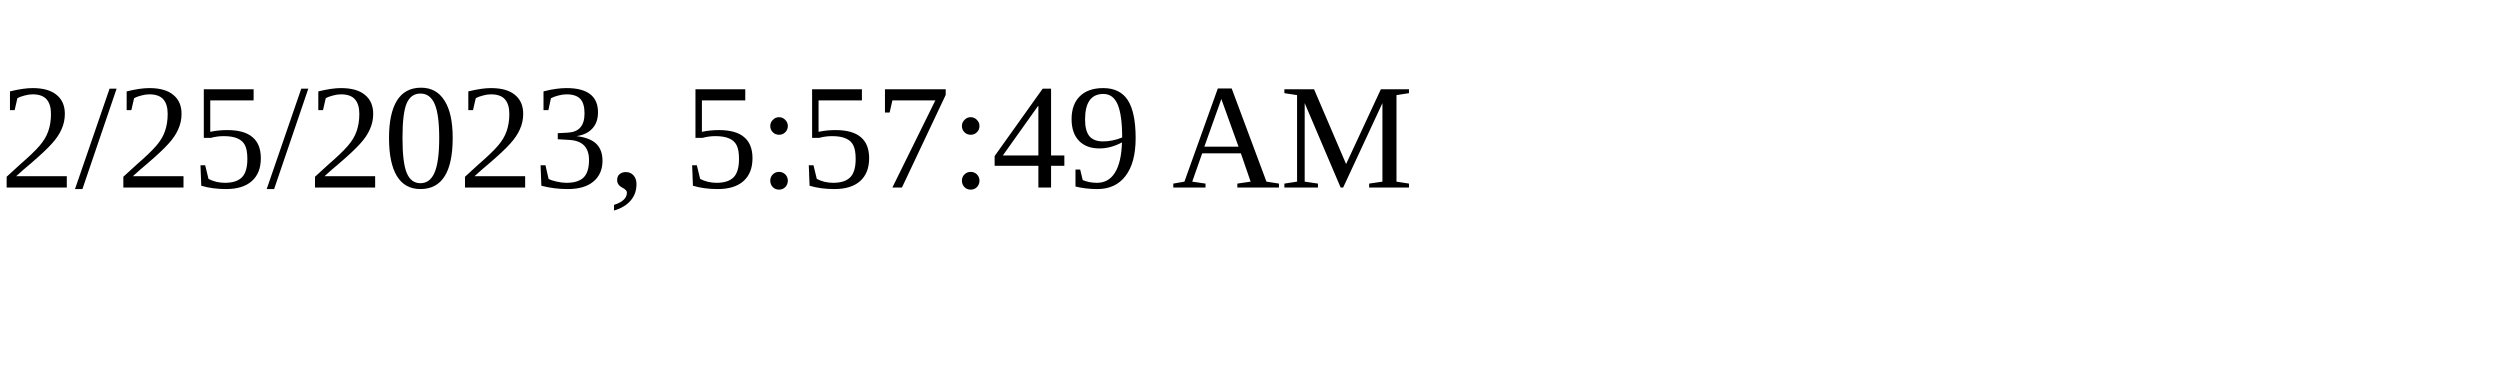
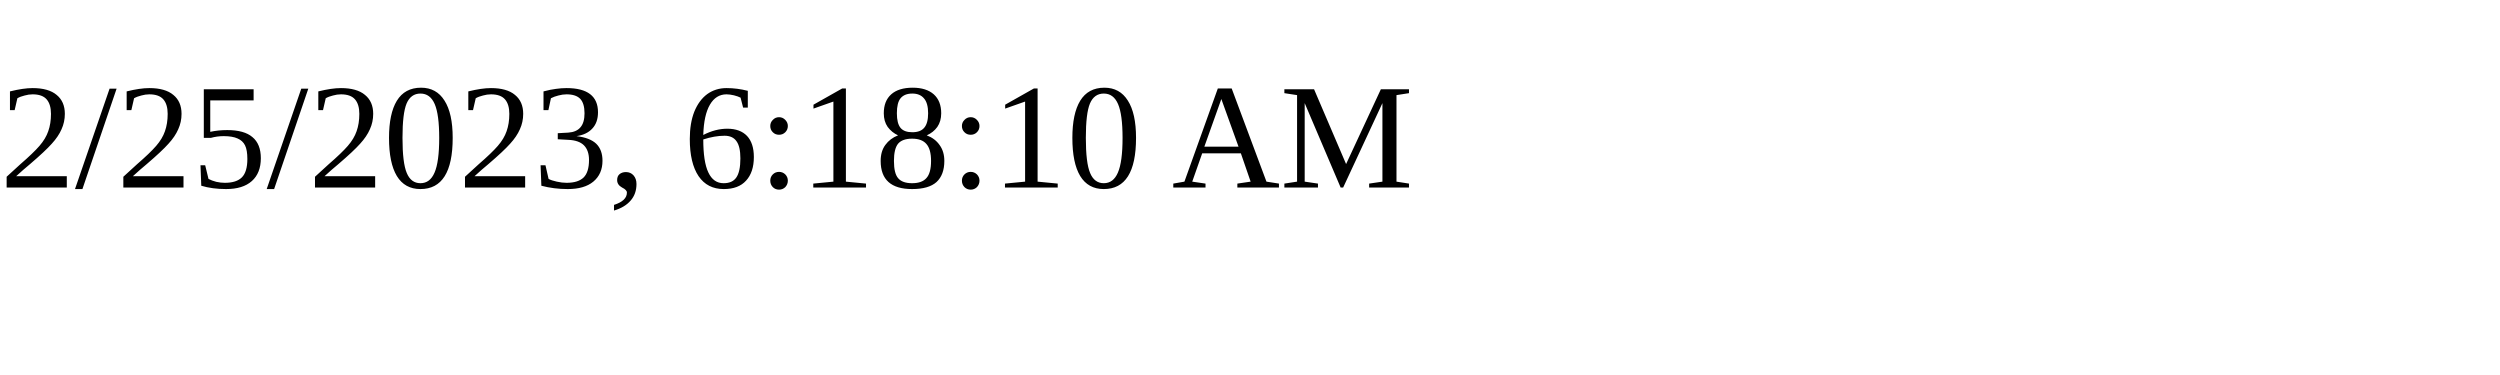
<svg xmlns="http://www.w3.org/2000/svg" height="30" width="200">
-   <text x="0" y="15">2/25/2023, 5:57:49 AM</text>
+   <text x="0" y="15">2/25/2023, 6:18:10 AM</text>
</svg>
